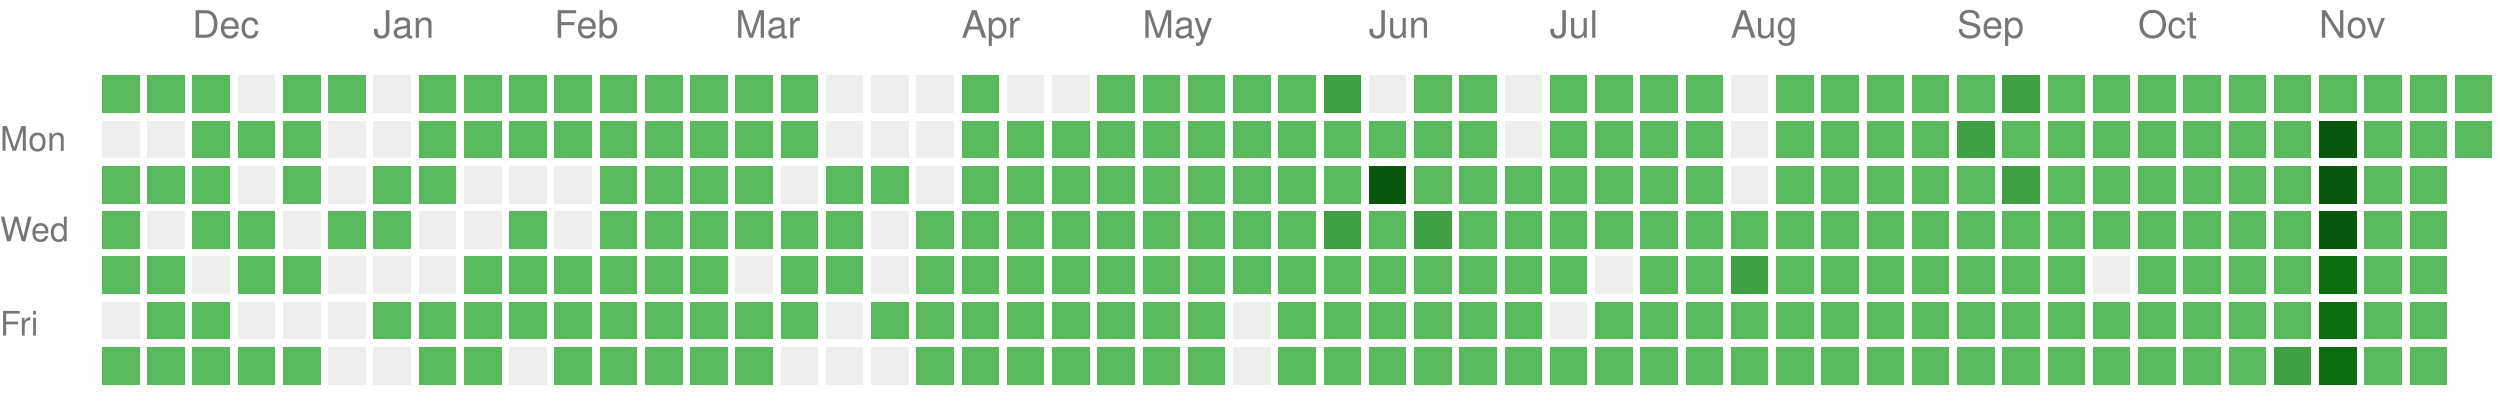
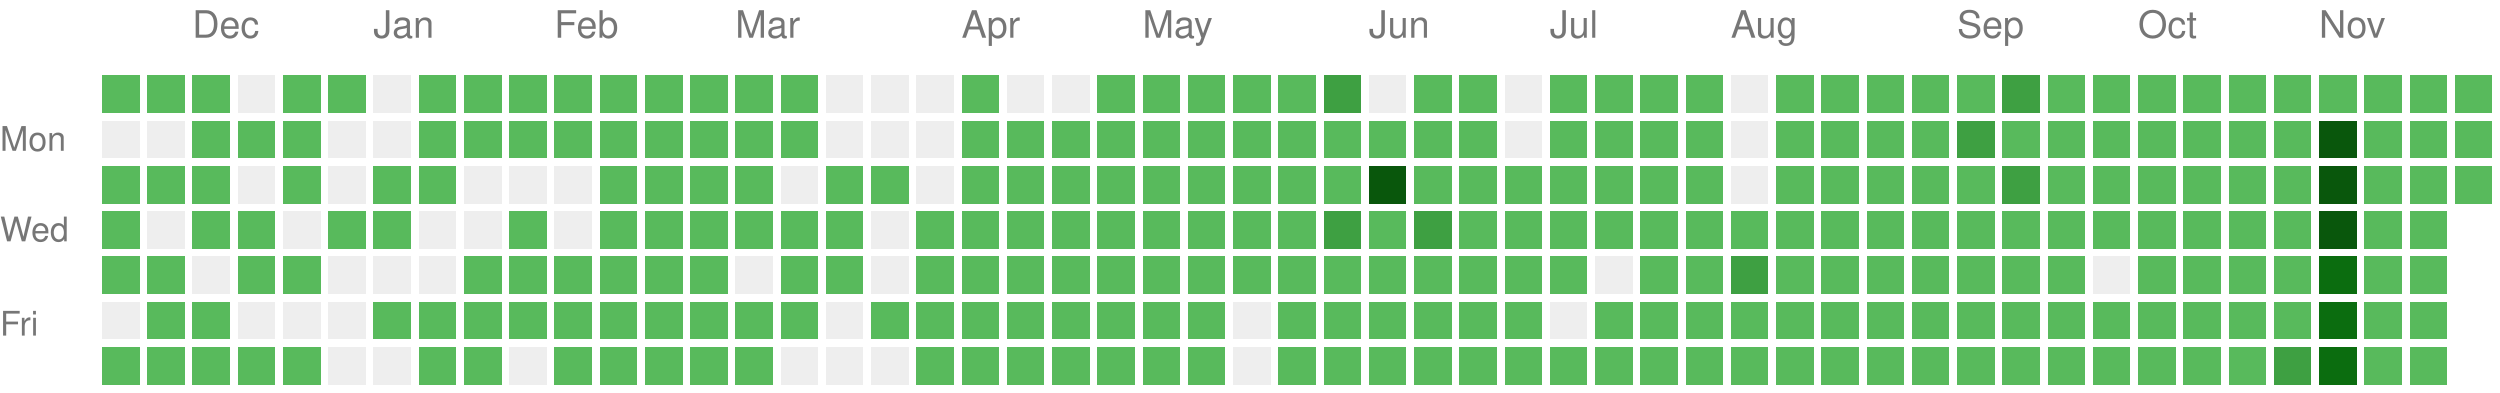
<svg xmlns="http://www.w3.org/2000/svg" version="1.1" width="663" height="104">
  <rect style="fill:#58ba5c;shape-rendering:crispedges;" data-score="1" data-date="2025-11-23" x="27" y="20" width="10" height="10" />
  <rect style="fill:#58ba5c;shape-rendering:crispedges;" data-score="1" data-date="2025-11-30" x="39" y="20" width="10" height="10" />
  <rect style="fill:#58ba5c;shape-rendering:crispedges;" data-score="1" data-date="2025-12-07" x="51" y="20" width="10" height="10" />
  <rect style="fill:#EEEEEE;shape-rendering:crispedges;" data-score="0" data-date="2025-12-14" x="63" y="20" width="10" height="10" />
  <rect style="fill:#58ba5c;shape-rendering:crispedges;" data-score="1" data-date="2025-12-21" x="75" y="20" width="10" height="10" />
  <rect style="fill:#58ba5c;shape-rendering:crispedges;" data-score="1" data-date="2025-12-28" x="87" y="20" width="10" height="10" />
  <rect style="fill:#EEEEEE;shape-rendering:crispedges;" data-score="0" data-date="2026-01-04" x="99" y="20" width="10" height="10" />
  <rect style="fill:#58ba5c;shape-rendering:crispedges;" data-score="1" data-date="2026-01-11" x="111" y="20" width="10" height="10" />
  <rect style="fill:#58ba5c;shape-rendering:crispedges;" data-score="1" data-date="2026-01-18" x="123" y="20" width="10" height="10" />
  <rect style="fill:#58ba5c;shape-rendering:crispedges;" data-score="1" data-date="2026-01-25" x="135" y="20" width="10" height="10" />
  <rect style="fill:#58ba5c;shape-rendering:crispedges;" data-score="1" data-date="2026-02-01" x="147" y="20" width="10" height="10" />
  <rect style="fill:#58ba5c;shape-rendering:crispedges;" data-score="1" data-date="2026-02-08" x="159" y="20" width="10" height="10" />
  <rect style="fill:#58ba5c;shape-rendering:crispedges;" data-score="1" data-date="2026-02-15" x="171" y="20" width="10" height="10" />
  <rect style="fill:#58ba5c;shape-rendering:crispedges;" data-score="1" data-date="2026-02-22" x="183" y="20" width="10" height="10" />
  <rect style="fill:#58ba5c;shape-rendering:crispedges;" data-score="1" data-date="2026-03-01" x="195" y="20" width="10" height="10" />
  <rect style="fill:#58ba5c;shape-rendering:crispedges;" data-score="1" data-date="2026-03-08" x="207" y="20" width="10" height="10" />
  <rect style="fill:#EEEEEE;shape-rendering:crispedges;" data-score="0" data-date="2026-03-15" x="219" y="20" width="10" height="10" />
  <rect style="fill:#EEEEEE;shape-rendering:crispedges;" data-score="0" data-date="2026-03-22" x="231" y="20" width="10" height="10" />
  <rect style="fill:#EEEEEE;shape-rendering:crispedges;" data-score="0" data-date="2026-03-29" x="243" y="20" width="10" height="10" />
  <rect style="fill:#58ba5c;shape-rendering:crispedges;" data-score="1" data-date="2026-04-05" x="255" y="20" width="10" height="10" />
  <rect style="fill:#EEEEEE;shape-rendering:crispedges;" data-score="0" data-date="2026-04-12" x="267" y="20" width="10" height="10" />
  <rect style="fill:#EEEEEE;shape-rendering:crispedges;" data-score="0" data-date="2026-04-19" x="279" y="20" width="10" height="10" />
  <rect style="fill:#58ba5c;shape-rendering:crispedges;" data-score="1" data-date="2026-04-26" x="291" y="20" width="10" height="10" />
  <rect style="fill:#58ba5c;shape-rendering:crispedges;" data-score="1" data-date="2026-05-03" x="303" y="20" width="10" height="10" />
  <rect style="fill:#58ba5c;shape-rendering:crispedges;" data-score="1" data-date="2026-05-10" x="315" y="20" width="10" height="10" />
  <rect style="fill:#58ba5c;shape-rendering:crispedges;" data-score="1" data-date="2026-05-17" x="327" y="20" width="10" height="10" />
  <rect style="fill:#58ba5c;shape-rendering:crispedges;" data-score="1" data-date="2026-05-24" x="339" y="20" width="10" height="10" />
  <rect style="fill:#3ea042;shape-rendering:crispedges;" data-score="2" data-date="2026-05-31" x="351" y="20" width="10" height="10" />
  <rect style="fill:#EEEEEE;shape-rendering:crispedges;" data-score="0" data-date="2026-06-07" x="363" y="20" width="10" height="10" />
  <rect style="fill:#58ba5c;shape-rendering:crispedges;" data-score="1" data-date="2026-06-14" x="375" y="20" width="10" height="10" />
  <rect style="fill:#58ba5c;shape-rendering:crispedges;" data-score="1" data-date="2026-06-21" x="387" y="20" width="10" height="10" />
  <rect style="fill:#EEEEEE;shape-rendering:crispedges;" data-score="0" data-date="2026-06-28" x="399" y="20" width="10" height="10" />
  <rect style="fill:#58ba5c;shape-rendering:crispedges;" data-score="1" data-date="2026-07-05" x="411" y="20" width="10" height="10" />
  <rect style="fill:#58ba5c;shape-rendering:crispedges;" data-score="1" data-date="2026-07-12" x="423" y="20" width="10" height="10" />
  <rect style="fill:#58ba5c;shape-rendering:crispedges;" data-score="1" data-date="2026-07-19" x="435" y="20" width="10" height="10" />
  <rect style="fill:#58ba5c;shape-rendering:crispedges;" data-score="1" data-date="2026-07-26" x="447" y="20" width="10" height="10" />
  <rect style="fill:#EEEEEE;shape-rendering:crispedges;" data-score="0" data-date="2026-08-02" x="459" y="20" width="10" height="10" />
  <rect style="fill:#58ba5c;shape-rendering:crispedges;" data-score="1" data-date="2026-08-09" x="471" y="20" width="10" height="10" />
  <rect style="fill:#58ba5c;shape-rendering:crispedges;" data-score="1" data-date="2026-08-16" x="483" y="20" width="10" height="10" />
  <rect style="fill:#58ba5c;shape-rendering:crispedges;" data-score="1" data-date="2026-08-23" x="495" y="20" width="10" height="10" />
  <rect style="fill:#58ba5c;shape-rendering:crispedges;" data-score="1" data-date="2026-08-30" x="507" y="20" width="10" height="10" />
  <rect style="fill:#58ba5c;shape-rendering:crispedges;" data-score="1" data-date="2026-09-06" x="519" y="20" width="10" height="10" />
  <rect style="fill:#3ea042;shape-rendering:crispedges;" data-score="2" data-date="2026-09-13" x="531" y="20" width="10" height="10" />
  <rect style="fill:#58ba5c;shape-rendering:crispedges;" data-score="1" data-date="2026-09-20" x="543" y="20" width="10" height="10" />
  <rect style="fill:#58ba5c;shape-rendering:crispedges;" data-score="1" data-date="2026-09-27" x="555" y="20" width="10" height="10" />
  <rect style="fill:#58ba5c;shape-rendering:crispedges;" data-score="1" data-date="2026-10-04" x="567" y="20" width="10" height="10" />
  <rect style="fill:#58ba5c;shape-rendering:crispedges;" data-score="1" data-date="2026-10-11" x="579" y="20" width="10" height="10" />
  <rect style="fill:#58ba5c;shape-rendering:crispedges;" data-score="1" data-date="2026-10-18" x="591" y="20" width="10" height="10" />
  <rect style="fill:#58ba5c;shape-rendering:crispedges;" data-score="1" data-date="2026-10-25" x="603" y="20" width="10" height="10" />
  <rect style="fill:#58ba5c;shape-rendering:crispedges;" data-score="1" data-date="2026-11-01" x="615" y="20" width="10" height="10" />
  <rect style="fill:#58ba5c;shape-rendering:crispedges;" data-score="1" data-date="2026-11-08" x="627" y="20" width="10" height="10" />
  <rect style="fill:#58ba5c;shape-rendering:crispedges;" data-score="1" data-date="2026-11-15" x="639" y="20" width="10" height="10" />
  <rect style="fill:#58ba5c;shape-rendering:crispedges;" data-score="1" data-date="2026-11-22" x="651" y="20" width="10" height="10" />
  <rect style="fill:#EEEEEE;shape-rendering:crispedges;" data-score="0" data-date="2025-11-24" x="27" y="32" width="10" height="10" />
  <rect style="fill:#EEEEEE;shape-rendering:crispedges;" data-score="0" data-date="2025-12-01" x="39" y="32" width="10" height="10" />
  <rect style="fill:#58ba5c;shape-rendering:crispedges;" data-score="1" data-date="2025-12-08" x="51" y="32" width="10" height="10" />
  <rect style="fill:#58ba5c;shape-rendering:crispedges;" data-score="1" data-date="2025-12-15" x="63" y="32" width="10" height="10" />
  <rect style="fill:#58ba5c;shape-rendering:crispedges;" data-score="1" data-date="2025-12-22" x="75" y="32" width="10" height="10" />
  <rect style="fill:#EEEEEE;shape-rendering:crispedges;" data-score="0" data-date="2025-12-29" x="87" y="32" width="10" height="10" />
  <rect style="fill:#EEEEEE;shape-rendering:crispedges;" data-score="0" data-date="2026-01-05" x="99" y="32" width="10" height="10" />
  <rect style="fill:#58ba5c;shape-rendering:crispedges;" data-score="1" data-date="2026-01-12" x="111" y="32" width="10" height="10" />
  <rect style="fill:#58ba5c;shape-rendering:crispedges;" data-score="1" data-date="2026-01-19" x="123" y="32" width="10" height="10" />
  <rect style="fill:#58ba5c;shape-rendering:crispedges;" data-score="1" data-date="2026-01-26" x="135" y="32" width="10" height="10" />
  <rect style="fill:#58ba5c;shape-rendering:crispedges;" data-score="1" data-date="2026-02-02" x="147" y="32" width="10" height="10" />
  <rect style="fill:#58ba5c;shape-rendering:crispedges;" data-score="1" data-date="2026-02-09" x="159" y="32" width="10" height="10" />
  <rect style="fill:#58ba5c;shape-rendering:crispedges;" data-score="1" data-date="2026-02-16" x="171" y="32" width="10" height="10" />
  <rect style="fill:#58ba5c;shape-rendering:crispedges;" data-score="1" data-date="2026-02-23" x="183" y="32" width="10" height="10" />
  <rect style="fill:#58ba5c;shape-rendering:crispedges;" data-score="1" data-date="2026-03-02" x="195" y="32" width="10" height="10" />
  <rect style="fill:#58ba5c;shape-rendering:crispedges;" data-score="1" data-date="2026-03-09" x="207" y="32" width="10" height="10" />
  <rect style="fill:#EEEEEE;shape-rendering:crispedges;" data-score="0" data-date="2026-03-16" x="219" y="32" width="10" height="10" />
  <rect style="fill:#EEEEEE;shape-rendering:crispedges;" data-score="0" data-date="2026-03-23" x="231" y="32" width="10" height="10" />
  <rect style="fill:#EEEEEE;shape-rendering:crispedges;" data-score="0" data-date="2026-03-30" x="243" y="32" width="10" height="10" />
  <rect style="fill:#58ba5c;shape-rendering:crispedges;" data-score="1" data-date="2026-04-06" x="255" y="32" width="10" height="10" />
  <rect style="fill:#58ba5c;shape-rendering:crispedges;" data-score="1" data-date="2026-04-13" x="267" y="32" width="10" height="10" />
  <rect style="fill:#58ba5c;shape-rendering:crispedges;" data-score="1" data-date="2026-04-20" x="279" y="32" width="10" height="10" />
  <rect style="fill:#58ba5c;shape-rendering:crispedges;" data-score="1" data-date="2026-04-27" x="291" y="32" width="10" height="10" />
  <rect style="fill:#58ba5c;shape-rendering:crispedges;" data-score="1" data-date="2026-05-04" x="303" y="32" width="10" height="10" />
  <rect style="fill:#58ba5c;shape-rendering:crispedges;" data-score="1" data-date="2026-05-11" x="315" y="32" width="10" height="10" />
  <rect style="fill:#58ba5c;shape-rendering:crispedges;" data-score="1" data-date="2026-05-18" x="327" y="32" width="10" height="10" />
  <rect style="fill:#58ba5c;shape-rendering:crispedges;" data-score="1" data-date="2026-05-25" x="339" y="32" width="10" height="10" />
  <rect style="fill:#58ba5c;shape-rendering:crispedges;" data-score="1" data-date="2026-06-01" x="351" y="32" width="10" height="10" />
  <rect style="fill:#58ba5c;shape-rendering:crispedges;" data-score="1" data-date="2026-06-08" x="363" y="32" width="10" height="10" />
  <rect style="fill:#58ba5c;shape-rendering:crispedges;" data-score="1" data-date="2026-06-15" x="375" y="32" width="10" height="10" />
  <rect style="fill:#58ba5c;shape-rendering:crispedges;" data-score="1" data-date="2026-06-22" x="387" y="32" width="10" height="10" />
  <rect style="fill:#EEEEEE;shape-rendering:crispedges;" data-score="0" data-date="2026-06-29" x="399" y="32" width="10" height="10" />
  <rect style="fill:#58ba5c;shape-rendering:crispedges;" data-score="1" data-date="2026-07-06" x="411" y="32" width="10" height="10" />
  <rect style="fill:#58ba5c;shape-rendering:crispedges;" data-score="1" data-date="2026-07-13" x="423" y="32" width="10" height="10" />
  <rect style="fill:#58ba5c;shape-rendering:crispedges;" data-score="1" data-date="2026-07-20" x="435" y="32" width="10" height="10" />
  <rect style="fill:#58ba5c;shape-rendering:crispedges;" data-score="1" data-date="2026-07-27" x="447" y="32" width="10" height="10" />
  <rect style="fill:#EEEEEE;shape-rendering:crispedges;" data-score="0" data-date="2026-08-03" x="459" y="32" width="10" height="10" />
  <rect style="fill:#58ba5c;shape-rendering:crispedges;" data-score="1" data-date="2026-08-10" x="471" y="32" width="10" height="10" />
  <rect style="fill:#58ba5c;shape-rendering:crispedges;" data-score="1" data-date="2026-08-17" x="483" y="32" width="10" height="10" />
  <rect style="fill:#58ba5c;shape-rendering:crispedges;" data-score="1" data-date="2026-08-24" x="495" y="32" width="10" height="10" />
  <rect style="fill:#58ba5c;shape-rendering:crispedges;" data-score="1" data-date="2026-08-31" x="507" y="32" width="10" height="10" />
  <rect style="fill:#3ea042;shape-rendering:crispedges;" data-score="2" data-date="2026-09-07" x="519" y="32" width="10" height="10" />
  <rect style="fill:#58ba5c;shape-rendering:crispedges;" data-score="1" data-date="2026-09-14" x="531" y="32" width="10" height="10" />
  <rect style="fill:#58ba5c;shape-rendering:crispedges;" data-score="1" data-date="2026-09-21" x="543" y="32" width="10" height="10" />
  <rect style="fill:#58ba5c;shape-rendering:crispedges;" data-score="1" data-date="2026-09-28" x="555" y="32" width="10" height="10" />
  <rect style="fill:#58ba5c;shape-rendering:crispedges;" data-score="1" data-date="2026-10-05" x="567" y="32" width="10" height="10" />
  <rect style="fill:#58ba5c;shape-rendering:crispedges;" data-score="1" data-date="2026-10-12" x="579" y="32" width="10" height="10" />
  <rect style="fill:#58ba5c;shape-rendering:crispedges;" data-score="1" data-date="2026-10-19" x="591" y="32" width="10" height="10" />
  <rect style="fill:#58ba5c;shape-rendering:crispedges;" data-score="1" data-date="2026-10-26" x="603" y="32" width="10" height="10" />
  <rect style="fill:#09570c;shape-rendering:crispedges;" data-score="4" data-date="2026-11-02" x="615" y="32" width="10" height="10" />
  <rect style="fill:#58ba5c;shape-rendering:crispedges;" data-score="1" data-date="2026-11-09" x="627" y="32" width="10" height="10" />
  <rect style="fill:#58ba5c;shape-rendering:crispedges;" data-score="1" data-date="2026-11-16" x="639" y="32" width="10" height="10" />
  <rect style="fill:#58ba5c;shape-rendering:crispedges;" data-score="1" data-date="2026-11-23" x="651" y="32" width="10" height="10" />
  <rect style="fill:#58ba5c;shape-rendering:crispedges;" data-score="1" data-date="2025-11-25" x="27" y="44" width="10" height="10" />
  <rect style="fill:#58ba5c;shape-rendering:crispedges;" data-score="1" data-date="2025-12-02" x="39" y="44" width="10" height="10" />
  <rect style="fill:#58ba5c;shape-rendering:crispedges;" data-score="1" data-date="2025-12-09" x="51" y="44" width="10" height="10" />
  <rect style="fill:#EEEEEE;shape-rendering:crispedges;" data-score="0" data-date="2025-12-16" x="63" y="44" width="10" height="10" />
  <rect style="fill:#58ba5c;shape-rendering:crispedges;" data-score="1" data-date="2025-12-23" x="75" y="44" width="10" height="10" />
  <rect style="fill:#EEEEEE;shape-rendering:crispedges;" data-score="0" data-date="2025-12-30" x="87" y="44" width="10" height="10" />
  <rect style="fill:#58ba5c;shape-rendering:crispedges;" data-score="1" data-date="2026-01-06" x="99" y="44" width="10" height="10" />
  <rect style="fill:#58ba5c;shape-rendering:crispedges;" data-score="1" data-date="2026-01-13" x="111" y="44" width="10" height="10" />
  <rect style="fill:#EEEEEE;shape-rendering:crispedges;" data-score="0" data-date="2026-01-20" x="123" y="44" width="10" height="10" />
  <rect style="fill:#EEEEEE;shape-rendering:crispedges;" data-score="0" data-date="2026-01-27" x="135" y="44" width="10" height="10" />
  <rect style="fill:#EEEEEE;shape-rendering:crispedges;" data-score="0" data-date="2026-02-03" x="147" y="44" width="10" height="10" />
  <rect style="fill:#58ba5c;shape-rendering:crispedges;" data-score="1" data-date="2026-02-10" x="159" y="44" width="10" height="10" />
  <rect style="fill:#58ba5c;shape-rendering:crispedges;" data-score="1" data-date="2026-02-17" x="171" y="44" width="10" height="10" />
  <rect style="fill:#58ba5c;shape-rendering:crispedges;" data-score="1" data-date="2026-02-24" x="183" y="44" width="10" height="10" />
  <rect style="fill:#58ba5c;shape-rendering:crispedges;" data-score="1" data-date="2026-03-03" x="195" y="44" width="10" height="10" />
  <rect style="fill:#EEEEEE;shape-rendering:crispedges;" data-score="0" data-date="2026-03-10" x="207" y="44" width="10" height="10" />
  <rect style="fill:#58ba5c;shape-rendering:crispedges;" data-score="1" data-date="2026-03-17" x="219" y="44" width="10" height="10" />
  <rect style="fill:#58ba5c;shape-rendering:crispedges;" data-score="1" data-date="2026-03-24" x="231" y="44" width="10" height="10" />
  <rect style="fill:#EEEEEE;shape-rendering:crispedges;" data-score="0" data-date="2026-03-31" x="243" y="44" width="10" height="10" />
  <rect style="fill:#58ba5c;shape-rendering:crispedges;" data-score="1" data-date="2026-04-07" x="255" y="44" width="10" height="10" />
  <rect style="fill:#58ba5c;shape-rendering:crispedges;" data-score="1" data-date="2026-04-14" x="267" y="44" width="10" height="10" />
  <rect style="fill:#58ba5c;shape-rendering:crispedges;" data-score="1" data-date="2026-04-21" x="279" y="44" width="10" height="10" />
  <rect style="fill:#58ba5c;shape-rendering:crispedges;" data-score="1" data-date="2026-04-28" x="291" y="44" width="10" height="10" />
  <rect style="fill:#58ba5c;shape-rendering:crispedges;" data-score="1" data-date="2026-05-05" x="303" y="44" width="10" height="10" />
  <rect style="fill:#58ba5c;shape-rendering:crispedges;" data-score="1" data-date="2026-05-12" x="315" y="44" width="10" height="10" />
  <rect style="fill:#58ba5c;shape-rendering:crispedges;" data-score="1" data-date="2026-05-19" x="327" y="44" width="10" height="10" />
  <rect style="fill:#58ba5c;shape-rendering:crispedges;" data-score="1" data-date="2026-05-26" x="339" y="44" width="10" height="10" />
  <rect style="fill:#58ba5c;shape-rendering:crispedges;" data-score="1" data-date="2026-06-02" x="351" y="44" width="10" height="10" />
  <rect style="fill:#09570c;shape-rendering:crispedges;" data-score="4" data-date="2026-06-09" x="363" y="44" width="10" height="10" />
  <rect style="fill:#58ba5c;shape-rendering:crispedges;" data-score="1" data-date="2026-06-16" x="375" y="44" width="10" height="10" />
  <rect style="fill:#58ba5c;shape-rendering:crispedges;" data-score="1" data-date="2026-06-23" x="387" y="44" width="10" height="10" />
  <rect style="fill:#58ba5c;shape-rendering:crispedges;" data-score="1" data-date="2026-06-30" x="399" y="44" width="10" height="10" />
  <rect style="fill:#58ba5c;shape-rendering:crispedges;" data-score="1" data-date="2026-07-07" x="411" y="44" width="10" height="10" />
  <rect style="fill:#58ba5c;shape-rendering:crispedges;" data-score="1" data-date="2026-07-14" x="423" y="44" width="10" height="10" />
  <rect style="fill:#58ba5c;shape-rendering:crispedges;" data-score="1" data-date="2026-07-21" x="435" y="44" width="10" height="10" />
  <rect style="fill:#58ba5c;shape-rendering:crispedges;" data-score="1" data-date="2026-07-28" x="447" y="44" width="10" height="10" />
  <rect style="fill:#EEEEEE;shape-rendering:crispedges;" data-score="0" data-date="2026-08-04" x="459" y="44" width="10" height="10" />
  <rect style="fill:#58ba5c;shape-rendering:crispedges;" data-score="1" data-date="2026-08-11" x="471" y="44" width="10" height="10" />
  <rect style="fill:#58ba5c;shape-rendering:crispedges;" data-score="1" data-date="2026-08-18" x="483" y="44" width="10" height="10" />
  <rect style="fill:#58ba5c;shape-rendering:crispedges;" data-score="1" data-date="2026-08-25" x="495" y="44" width="10" height="10" />
  <rect style="fill:#58ba5c;shape-rendering:crispedges;" data-score="1" data-date="2026-09-01" x="507" y="44" width="10" height="10" />
  <rect style="fill:#58ba5c;shape-rendering:crispedges;" data-score="1" data-date="2026-09-08" x="519" y="44" width="10" height="10" />
  <rect style="fill:#3ea042;shape-rendering:crispedges;" data-score="2" data-date="2026-09-15" x="531" y="44" width="10" height="10" />
  <rect style="fill:#58ba5c;shape-rendering:crispedges;" data-score="1" data-date="2026-09-22" x="543" y="44" width="10" height="10" />
  <rect style="fill:#58ba5c;shape-rendering:crispedges;" data-score="1" data-date="2026-09-29" x="555" y="44" width="10" height="10" />
  <rect style="fill:#58ba5c;shape-rendering:crispedges;" data-score="1" data-date="2026-10-06" x="567" y="44" width="10" height="10" />
  <rect style="fill:#58ba5c;shape-rendering:crispedges;" data-score="1" data-date="2026-10-13" x="579" y="44" width="10" height="10" />
  <rect style="fill:#58ba5c;shape-rendering:crispedges;" data-score="1" data-date="2026-10-20" x="591" y="44" width="10" height="10" />
  <rect style="fill:#58ba5c;shape-rendering:crispedges;" data-score="1" data-date="2026-10-27" x="603" y="44" width="10" height="10" />
  <rect style="fill:#09570c;shape-rendering:crispedges;" data-score="4" data-date="2026-11-03" x="615" y="44" width="10" height="10" />
  <rect style="fill:#58ba5c;shape-rendering:crispedges;" data-score="1" data-date="2026-11-10" x="627" y="44" width="10" height="10" />
  <rect style="fill:#58ba5c;shape-rendering:crispedges;" data-score="1" data-date="2026-11-17" x="639" y="44" width="10" height="10" />
+   <rect style="fill:#58ba5c;shape-rendering:crispedges;" data-score="1" data-date="2026-11-24" x="651" y="44" width="10" height="10" />
  <rect style="fill:#58ba5c;shape-rendering:crispedges;" data-score="1" data-date="2025-11-26" x="27" y="56" width="10" height="10" />
  <rect style="fill:#EEEEEE;shape-rendering:crispedges;" data-score="0" data-date="2025-12-03" x="39" y="56" width="10" height="10" />
  <rect style="fill:#58ba5c;shape-rendering:crispedges;" data-score="1" data-date="2025-12-10" x="51" y="56" width="10" height="10" />
  <rect style="fill:#58ba5c;shape-rendering:crispedges;" data-score="1" data-date="2025-12-17" x="63" y="56" width="10" height="10" />
  <rect style="fill:#EEEEEE;shape-rendering:crispedges;" data-score="0" data-date="2025-12-24" x="75" y="56" width="10" height="10" />
  <rect style="fill:#58ba5c;shape-rendering:crispedges;" data-score="1" data-date="2025-12-31" x="87" y="56" width="10" height="10" />
  <rect style="fill:#58ba5c;shape-rendering:crispedges;" data-score="1" data-date="2026-01-07" x="99" y="56" width="10" height="10" />
  <rect style="fill:#EEEEEE;shape-rendering:crispedges;" data-score="0" data-date="2026-01-14" x="111" y="56" width="10" height="10" />
  <rect style="fill:#EEEEEE;shape-rendering:crispedges;" data-score="0" data-date="2026-01-21" x="123" y="56" width="10" height="10" />
  <rect style="fill:#58ba5c;shape-rendering:crispedges;" data-score="1" data-date="2026-01-28" x="135" y="56" width="10" height="10" />
  <rect style="fill:#EEEEEE;shape-rendering:crispedges;" data-score="0" data-date="2026-02-04" x="147" y="56" width="10" height="10" />
  <rect style="fill:#58ba5c;shape-rendering:crispedges;" data-score="1" data-date="2026-02-11" x="159" y="56" width="10" height="10" />
  <rect style="fill:#58ba5c;shape-rendering:crispedges;" data-score="1" data-date="2026-02-18" x="171" y="56" width="10" height="10" />
  <rect style="fill:#58ba5c;shape-rendering:crispedges;" data-score="1" data-date="2026-02-25" x="183" y="56" width="10" height="10" />
  <rect style="fill:#58ba5c;shape-rendering:crispedges;" data-score="1" data-date="2026-03-04" x="195" y="56" width="10" height="10" />
  <rect style="fill:#58ba5c;shape-rendering:crispedges;" data-score="1" data-date="2026-03-11" x="207" y="56" width="10" height="10" />
  <rect style="fill:#58ba5c;shape-rendering:crispedges;" data-score="1" data-date="2026-03-18" x="219" y="56" width="10" height="10" />
  <rect style="fill:#EEEEEE;shape-rendering:crispedges;" data-score="0" data-date="2026-03-25" x="231" y="56" width="10" height="10" />
  <rect style="fill:#58ba5c;shape-rendering:crispedges;" data-score="1" data-date="2026-04-01" x="243" y="56" width="10" height="10" />
  <rect style="fill:#58ba5c;shape-rendering:crispedges;" data-score="1" data-date="2026-04-08" x="255" y="56" width="10" height="10" />
  <rect style="fill:#58ba5c;shape-rendering:crispedges;" data-score="1" data-date="2026-04-15" x="267" y="56" width="10" height="10" />
  <rect style="fill:#58ba5c;shape-rendering:crispedges;" data-score="1" data-date="2026-04-22" x="279" y="56" width="10" height="10" />
  <rect style="fill:#58ba5c;shape-rendering:crispedges;" data-score="1" data-date="2026-04-29" x="291" y="56" width="10" height="10" />
  <rect style="fill:#58ba5c;shape-rendering:crispedges;" data-score="1" data-date="2026-05-06" x="303" y="56" width="10" height="10" />
  <rect style="fill:#58ba5c;shape-rendering:crispedges;" data-score="1" data-date="2026-05-13" x="315" y="56" width="10" height="10" />
  <rect style="fill:#58ba5c;shape-rendering:crispedges;" data-score="1" data-date="2026-05-20" x="327" y="56" width="10" height="10" />
  <rect style="fill:#58ba5c;shape-rendering:crispedges;" data-score="1" data-date="2026-05-27" x="339" y="56" width="10" height="10" />
  <rect style="fill:#3ea042;shape-rendering:crispedges;" data-score="2" data-date="2026-06-03" x="351" y="56" width="10" height="10" />
  <rect style="fill:#58ba5c;shape-rendering:crispedges;" data-score="1" data-date="2026-06-10" x="363" y="56" width="10" height="10" />
  <rect style="fill:#3ea042;shape-rendering:crispedges;" data-score="2" data-date="2026-06-17" x="375" y="56" width="10" height="10" />
  <rect style="fill:#58ba5c;shape-rendering:crispedges;" data-score="1" data-date="2026-06-24" x="387" y="56" width="10" height="10" />
  <rect style="fill:#58ba5c;shape-rendering:crispedges;" data-score="1" data-date="2026-07-01" x="399" y="56" width="10" height="10" />
  <rect style="fill:#58ba5c;shape-rendering:crispedges;" data-score="1" data-date="2026-07-08" x="411" y="56" width="10" height="10" />
  <rect style="fill:#58ba5c;shape-rendering:crispedges;" data-score="1" data-date="2026-07-15" x="423" y="56" width="10" height="10" />
  <rect style="fill:#58ba5c;shape-rendering:crispedges;" data-score="1" data-date="2026-07-22" x="435" y="56" width="10" height="10" />
  <rect style="fill:#58ba5c;shape-rendering:crispedges;" data-score="1" data-date="2026-07-29" x="447" y="56" width="10" height="10" />
  <rect style="fill:#58ba5c;shape-rendering:crispedges;" data-score="1" data-date="2026-08-05" x="459" y="56" width="10" height="10" />
  <rect style="fill:#58ba5c;shape-rendering:crispedges;" data-score="1" data-date="2026-08-12" x="471" y="56" width="10" height="10" />
  <rect style="fill:#58ba5c;shape-rendering:crispedges;" data-score="1" data-date="2026-08-19" x="483" y="56" width="10" height="10" />
  <rect style="fill:#58ba5c;shape-rendering:crispedges;" data-score="1" data-date="2026-08-26" x="495" y="56" width="10" height="10" />
  <rect style="fill:#58ba5c;shape-rendering:crispedges;" data-score="1" data-date="2026-09-02" x="507" y="56" width="10" height="10" />
  <rect style="fill:#58ba5c;shape-rendering:crispedges;" data-score="1" data-date="2026-09-09" x="519" y="56" width="10" height="10" />
  <rect style="fill:#58ba5c;shape-rendering:crispedges;" data-score="1" data-date="2026-09-16" x="531" y="56" width="10" height="10" />
  <rect style="fill:#58ba5c;shape-rendering:crispedges;" data-score="1" data-date="2026-09-23" x="543" y="56" width="10" height="10" />
  <rect style="fill:#58ba5c;shape-rendering:crispedges;" data-score="1" data-date="2026-09-30" x="555" y="56" width="10" height="10" />
  <rect style="fill:#58ba5c;shape-rendering:crispedges;" data-score="1" data-date="2026-10-07" x="567" y="56" width="10" height="10" />
  <rect style="fill:#58ba5c;shape-rendering:crispedges;" data-score="1" data-date="2026-10-14" x="579" y="56" width="10" height="10" />
  <rect style="fill:#58ba5c;shape-rendering:crispedges;" data-score="1" data-date="2026-10-21" x="591" y="56" width="10" height="10" />
  <rect style="fill:#58ba5c;shape-rendering:crispedges;" data-score="1" data-date="2026-10-28" x="603" y="56" width="10" height="10" />
  <rect style="fill:#09570c;shape-rendering:crispedges;" data-score="4" data-date="2026-11-04" x="615" y="56" width="10" height="10" />
  <rect style="fill:#58ba5c;shape-rendering:crispedges;" data-score="1" data-date="2026-11-11" x="627" y="56" width="10" height="10" />
  <rect style="fill:#58ba5c;shape-rendering:crispedges;" data-score="1" data-date="2026-11-18" x="639" y="56" width="10" height="10" />
  <rect style="fill:#58ba5c;shape-rendering:crispedges;" data-score="1" data-date="2025-11-27" x="27" y="68" width="10" height="10" />
  <rect style="fill:#58ba5c;shape-rendering:crispedges;" data-score="1" data-date="2025-12-04" x="39" y="68" width="10" height="10" />
  <rect style="fill:#EEEEEE;shape-rendering:crispedges;" data-score="0" data-date="2025-12-11" x="51" y="68" width="10" height="10" />
  <rect style="fill:#58ba5c;shape-rendering:crispedges;" data-score="1" data-date="2025-12-18" x="63" y="68" width="10" height="10" />
  <rect style="fill:#58ba5c;shape-rendering:crispedges;" data-score="1" data-date="2025-12-25" x="75" y="68" width="10" height="10" />
  <rect style="fill:#EEEEEE;shape-rendering:crispedges;" data-score="0" data-date="2026-01-01" x="87" y="68" width="10" height="10" />
  <rect style="fill:#EEEEEE;shape-rendering:crispedges;" data-score="0" data-date="2026-01-08" x="99" y="68" width="10" height="10" />
  <rect style="fill:#EEEEEE;shape-rendering:crispedges;" data-score="0" data-date="2026-01-15" x="111" y="68" width="10" height="10" />
  <rect style="fill:#58ba5c;shape-rendering:crispedges;" data-score="1" data-date="2026-01-22" x="123" y="68" width="10" height="10" />
  <rect style="fill:#58ba5c;shape-rendering:crispedges;" data-score="1" data-date="2026-01-29" x="135" y="68" width="10" height="10" />
  <rect style="fill:#58ba5c;shape-rendering:crispedges;" data-score="1" data-date="2026-02-05" x="147" y="68" width="10" height="10" />
  <rect style="fill:#58ba5c;shape-rendering:crispedges;" data-score="1" data-date="2026-02-12" x="159" y="68" width="10" height="10" />
  <rect style="fill:#58ba5c;shape-rendering:crispedges;" data-score="1" data-date="2026-02-19" x="171" y="68" width="10" height="10" />
  <rect style="fill:#58ba5c;shape-rendering:crispedges;" data-score="1" data-date="2026-02-26" x="183" y="68" width="10" height="10" />
  <rect style="fill:#EEEEEE;shape-rendering:crispedges;" data-score="0" data-date="2026-03-05" x="195" y="68" width="10" height="10" />
  <rect style="fill:#58ba5c;shape-rendering:crispedges;" data-score="1" data-date="2026-03-12" x="207" y="68" width="10" height="10" />
  <rect style="fill:#58ba5c;shape-rendering:crispedges;" data-score="1" data-date="2026-03-19" x="219" y="68" width="10" height="10" />
  <rect style="fill:#EEEEEE;shape-rendering:crispedges;" data-score="0" data-date="2026-03-26" x="231" y="68" width="10" height="10" />
  <rect style="fill:#58ba5c;shape-rendering:crispedges;" data-score="1" data-date="2026-04-02" x="243" y="68" width="10" height="10" />
  <rect style="fill:#58ba5c;shape-rendering:crispedges;" data-score="1" data-date="2026-04-09" x="255" y="68" width="10" height="10" />
  <rect style="fill:#58ba5c;shape-rendering:crispedges;" data-score="1" data-date="2026-04-16" x="267" y="68" width="10" height="10" />
  <rect style="fill:#58ba5c;shape-rendering:crispedges;" data-score="1" data-date="2026-04-23" x="279" y="68" width="10" height="10" />
  <rect style="fill:#58ba5c;shape-rendering:crispedges;" data-score="1" data-date="2026-04-30" x="291" y="68" width="10" height="10" />
  <rect style="fill:#58ba5c;shape-rendering:crispedges;" data-score="1" data-date="2026-05-07" x="303" y="68" width="10" height="10" />
  <rect style="fill:#58ba5c;shape-rendering:crispedges;" data-score="1" data-date="2026-05-14" x="315" y="68" width="10" height="10" />
  <rect style="fill:#58ba5c;shape-rendering:crispedges;" data-score="1" data-date="2026-05-21" x="327" y="68" width="10" height="10" />
  <rect style="fill:#58ba5c;shape-rendering:crispedges;" data-score="1" data-date="2026-05-28" x="339" y="68" width="10" height="10" />
  <rect style="fill:#58ba5c;shape-rendering:crispedges;" data-score="1" data-date="2026-06-04" x="351" y="68" width="10" height="10" />
  <rect style="fill:#58ba5c;shape-rendering:crispedges;" data-score="1" data-date="2026-06-11" x="363" y="68" width="10" height="10" />
  <rect style="fill:#58ba5c;shape-rendering:crispedges;" data-score="1" data-date="2026-06-18" x="375" y="68" width="10" height="10" />
  <rect style="fill:#58ba5c;shape-rendering:crispedges;" data-score="1" data-date="2026-06-25" x="387" y="68" width="10" height="10" />
  <rect style="fill:#58ba5c;shape-rendering:crispedges;" data-score="1" data-date="2026-07-02" x="399" y="68" width="10" height="10" />
  <rect style="fill:#58ba5c;shape-rendering:crispedges;" data-score="1" data-date="2026-07-09" x="411" y="68" width="10" height="10" />
  <rect style="fill:#EEEEEE;shape-rendering:crispedges;" data-score="0" data-date="2026-07-16" x="423" y="68" width="10" height="10" />
  <rect style="fill:#58ba5c;shape-rendering:crispedges;" data-score="1" data-date="2026-07-23" x="435" y="68" width="10" height="10" />
  <rect style="fill:#58ba5c;shape-rendering:crispedges;" data-score="1" data-date="2026-07-30" x="447" y="68" width="10" height="10" />
  <rect style="fill:#3ea042;shape-rendering:crispedges;" data-score="2" data-date="2026-08-06" x="459" y="68" width="10" height="10" />
  <rect style="fill:#58ba5c;shape-rendering:crispedges;" data-score="1" data-date="2026-08-13" x="471" y="68" width="10" height="10" />
  <rect style="fill:#58ba5c;shape-rendering:crispedges;" data-score="1" data-date="2026-08-20" x="483" y="68" width="10" height="10" />
  <rect style="fill:#58ba5c;shape-rendering:crispedges;" data-score="1" data-date="2026-08-27" x="495" y="68" width="10" height="10" />
  <rect style="fill:#58ba5c;shape-rendering:crispedges;" data-score="1" data-date="2026-09-03" x="507" y="68" width="10" height="10" />
  <rect style="fill:#58ba5c;shape-rendering:crispedges;" data-score="1" data-date="2026-09-10" x="519" y="68" width="10" height="10" />
  <rect style="fill:#58ba5c;shape-rendering:crispedges;" data-score="1" data-date="2026-09-17" x="531" y="68" width="10" height="10" />
  <rect style="fill:#58ba5c;shape-rendering:crispedges;" data-score="1" data-date="2026-09-24" x="543" y="68" width="10" height="10" />
  <rect style="fill:#EEEEEE;shape-rendering:crispedges;" data-score="0" data-date="2026-10-01" x="555" y="68" width="10" height="10" />
  <rect style="fill:#58ba5c;shape-rendering:crispedges;" data-score="1" data-date="2026-10-08" x="567" y="68" width="10" height="10" />
  <rect style="fill:#58ba5c;shape-rendering:crispedges;" data-score="1" data-date="2026-10-15" x="579" y="68" width="10" height="10" />
  <rect style="fill:#58ba5c;shape-rendering:crispedges;" data-score="1" data-date="2026-10-22" x="591" y="68" width="10" height="10" />
  <rect style="fill:#58ba5c;shape-rendering:crispedges;" data-score="1" data-date="2026-10-29" x="603" y="68" width="10" height="10" />
  <rect style="fill:#0b6d0f;shape-rendering:crispedges;" data-score="3" data-date="2026-11-05" x="615" y="68" width="10" height="10" />
  <rect style="fill:#58ba5c;shape-rendering:crispedges;" data-score="1" data-date="2026-11-12" x="627" y="68" width="10" height="10" />
  <rect style="fill:#58ba5c;shape-rendering:crispedges;" data-score="1" data-date="2026-11-19" x="639" y="68" width="10" height="10" />
  <rect style="fill:#EEEEEE;shape-rendering:crispedges;" data-score="0" data-date="2025-11-28" x="27" y="80" width="10" height="10" />
  <rect style="fill:#58ba5c;shape-rendering:crispedges;" data-score="1" data-date="2025-12-05" x="39" y="80" width="10" height="10" />
  <rect style="fill:#58ba5c;shape-rendering:crispedges;" data-score="1" data-date="2025-12-12" x="51" y="80" width="10" height="10" />
  <rect style="fill:#EEEEEE;shape-rendering:crispedges;" data-score="0" data-date="2025-12-19" x="63" y="80" width="10" height="10" />
  <rect style="fill:#EEEEEE;shape-rendering:crispedges;" data-score="0" data-date="2025-12-26" x="75" y="80" width="10" height="10" />
  <rect style="fill:#EEEEEE;shape-rendering:crispedges;" data-score="0" data-date="2026-01-02" x="87" y="80" width="10" height="10" />
  <rect style="fill:#58ba5c;shape-rendering:crispedges;" data-score="1" data-date="2026-01-09" x="99" y="80" width="10" height="10" />
  <rect style="fill:#58ba5c;shape-rendering:crispedges;" data-score="1" data-date="2026-01-16" x="111" y="80" width="10" height="10" />
  <rect style="fill:#58ba5c;shape-rendering:crispedges;" data-score="1" data-date="2026-01-23" x="123" y="80" width="10" height="10" />
  <rect style="fill:#58ba5c;shape-rendering:crispedges;" data-score="1" data-date="2026-01-30" x="135" y="80" width="10" height="10" />
  <rect style="fill:#58ba5c;shape-rendering:crispedges;" data-score="1" data-date="2026-02-06" x="147" y="80" width="10" height="10" />
  <rect style="fill:#58ba5c;shape-rendering:crispedges;" data-score="1" data-date="2026-02-13" x="159" y="80" width="10" height="10" />
  <rect style="fill:#58ba5c;shape-rendering:crispedges;" data-score="1" data-date="2026-02-20" x="171" y="80" width="10" height="10" />
  <rect style="fill:#58ba5c;shape-rendering:crispedges;" data-score="1" data-date="2026-02-27" x="183" y="80" width="10" height="10" />
  <rect style="fill:#58ba5c;shape-rendering:crispedges;" data-score="1" data-date="2026-03-06" x="195" y="80" width="10" height="10" />
  <rect style="fill:#58ba5c;shape-rendering:crispedges;" data-score="1" data-date="2026-03-13" x="207" y="80" width="10" height="10" />
  <rect style="fill:#EEEEEE;shape-rendering:crispedges;" data-score="0" data-date="2026-03-20" x="219" y="80" width="10" height="10" />
  <rect style="fill:#58ba5c;shape-rendering:crispedges;" data-score="1" data-date="2026-03-27" x="231" y="80" width="10" height="10" />
  <rect style="fill:#58ba5c;shape-rendering:crispedges;" data-score="1" data-date="2026-04-03" x="243" y="80" width="10" height="10" />
  <rect style="fill:#58ba5c;shape-rendering:crispedges;" data-score="1" data-date="2026-04-10" x="255" y="80" width="10" height="10" />
  <rect style="fill:#58ba5c;shape-rendering:crispedges;" data-score="1" data-date="2026-04-17" x="267" y="80" width="10" height="10" />
  <rect style="fill:#58ba5c;shape-rendering:crispedges;" data-score="1" data-date="2026-04-24" x="279" y="80" width="10" height="10" />
  <rect style="fill:#58ba5c;shape-rendering:crispedges;" data-score="1" data-date="2026-05-01" x="291" y="80" width="10" height="10" />
  <rect style="fill:#58ba5c;shape-rendering:crispedges;" data-score="1" data-date="2026-05-08" x="303" y="80" width="10" height="10" />
  <rect style="fill:#58ba5c;shape-rendering:crispedges;" data-score="1" data-date="2026-05-15" x="315" y="80" width="10" height="10" />
  <rect style="fill:#EEEEEE;shape-rendering:crispedges;" data-score="0" data-date="2026-05-22" x="327" y="80" width="10" height="10" />
  <rect style="fill:#58ba5c;shape-rendering:crispedges;" data-score="1" data-date="2026-05-29" x="339" y="80" width="10" height="10" />
  <rect style="fill:#58ba5c;shape-rendering:crispedges;" data-score="1" data-date="2026-06-05" x="351" y="80" width="10" height="10" />
  <rect style="fill:#58ba5c;shape-rendering:crispedges;" data-score="1" data-date="2026-06-12" x="363" y="80" width="10" height="10" />
  <rect style="fill:#58ba5c;shape-rendering:crispedges;" data-score="1" data-date="2026-06-19" x="375" y="80" width="10" height="10" />
  <rect style="fill:#58ba5c;shape-rendering:crispedges;" data-score="1" data-date="2026-06-26" x="387" y="80" width="10" height="10" />
  <rect style="fill:#58ba5c;shape-rendering:crispedges;" data-score="1" data-date="2026-07-03" x="399" y="80" width="10" height="10" />
  <rect style="fill:#EEEEEE;shape-rendering:crispedges;" data-score="0" data-date="2026-07-10" x="411" y="80" width="10" height="10" />
  <rect style="fill:#58ba5c;shape-rendering:crispedges;" data-score="1" data-date="2026-07-17" x="423" y="80" width="10" height="10" />
  <rect style="fill:#58ba5c;shape-rendering:crispedges;" data-score="1" data-date="2026-07-24" x="435" y="80" width="10" height="10" />
  <rect style="fill:#58ba5c;shape-rendering:crispedges;" data-score="1" data-date="2026-07-31" x="447" y="80" width="10" height="10" />
  <rect style="fill:#58ba5c;shape-rendering:crispedges;" data-score="1" data-date="2026-08-07" x="459" y="80" width="10" height="10" />
  <rect style="fill:#58ba5c;shape-rendering:crispedges;" data-score="1" data-date="2026-08-14" x="471" y="80" width="10" height="10" />
  <rect style="fill:#58ba5c;shape-rendering:crispedges;" data-score="1" data-date="2026-08-21" x="483" y="80" width="10" height="10" />
  <rect style="fill:#58ba5c;shape-rendering:crispedges;" data-score="1" data-date="2026-08-28" x="495" y="80" width="10" height="10" />
  <rect style="fill:#58ba5c;shape-rendering:crispedges;" data-score="1" data-date="2026-09-04" x="507" y="80" width="10" height="10" />
  <rect style="fill:#58ba5c;shape-rendering:crispedges;" data-score="1" data-date="2026-09-11" x="519" y="80" width="10" height="10" />
  <rect style="fill:#58ba5c;shape-rendering:crispedges;" data-score="1" data-date="2026-09-18" x="531" y="80" width="10" height="10" />
  <rect style="fill:#58ba5c;shape-rendering:crispedges;" data-score="1" data-date="2026-09-25" x="543" y="80" width="10" height="10" />
  <rect style="fill:#58ba5c;shape-rendering:crispedges;" data-score="1" data-date="2026-10-02" x="555" y="80" width="10" height="10" />
  <rect style="fill:#58ba5c;shape-rendering:crispedges;" data-score="1" data-date="2026-10-09" x="567" y="80" width="10" height="10" />
  <rect style="fill:#58ba5c;shape-rendering:crispedges;" data-score="1" data-date="2026-10-16" x="579" y="80" width="10" height="10" />
  <rect style="fill:#58ba5c;shape-rendering:crispedges;" data-score="1" data-date="2026-10-23" x="591" y="80" width="10" height="10" />
  <rect style="fill:#58ba5c;shape-rendering:crispedges;" data-score="1" data-date="2026-10-30" x="603" y="80" width="10" height="10" />
  <rect style="fill:#0b6d0f;shape-rendering:crispedges;" data-score="3" data-date="2026-11-06" x="615" y="80" width="10" height="10" />
  <rect style="fill:#58ba5c;shape-rendering:crispedges;" data-score="1" data-date="2026-11-13" x="627" y="80" width="10" height="10" />
  <rect style="fill:#58ba5c;shape-rendering:crispedges;" data-score="1" data-date="2026-11-20" x="639" y="80" width="10" height="10" />
  <rect style="fill:#58ba5c;shape-rendering:crispedges;" data-score="1" data-date="2025-11-29" x="27" y="92" width="10" height="10" />
  <rect style="fill:#58ba5c;shape-rendering:crispedges;" data-score="1" data-date="2025-12-06" x="39" y="92" width="10" height="10" />
  <rect style="fill:#58ba5c;shape-rendering:crispedges;" data-score="1" data-date="2025-12-13" x="51" y="92" width="10" height="10" />
  <rect style="fill:#58ba5c;shape-rendering:crispedges;" data-score="1" data-date="2025-12-20" x="63" y="92" width="10" height="10" />
  <rect style="fill:#58ba5c;shape-rendering:crispedges;" data-score="1" data-date="2025-12-27" x="75" y="92" width="10" height="10" />
  <rect style="fill:#EEEEEE;shape-rendering:crispedges;" data-score="0" data-date="2026-01-03" x="87" y="92" width="10" height="10" />
  <rect style="fill:#EEEEEE;shape-rendering:crispedges;" data-score="0" data-date="2026-01-10" x="99" y="92" width="10" height="10" />
  <rect style="fill:#58ba5c;shape-rendering:crispedges;" data-score="1" data-date="2026-01-17" x="111" y="92" width="10" height="10" />
  <rect style="fill:#58ba5c;shape-rendering:crispedges;" data-score="1" data-date="2026-01-24" x="123" y="92" width="10" height="10" />
  <rect style="fill:#EEEEEE;shape-rendering:crispedges;" data-score="0" data-date="2026-01-31" x="135" y="92" width="10" height="10" />
  <rect style="fill:#58ba5c;shape-rendering:crispedges;" data-score="1" data-date="2026-02-07" x="147" y="92" width="10" height="10" />
  <rect style="fill:#58ba5c;shape-rendering:crispedges;" data-score="1" data-date="2026-02-14" x="159" y="92" width="10" height="10" />
  <rect style="fill:#58ba5c;shape-rendering:crispedges;" data-score="1" data-date="2026-02-21" x="171" y="92" width="10" height="10" />
  <rect style="fill:#58ba5c;shape-rendering:crispedges;" data-score="1" data-date="2026-02-28" x="183" y="92" width="10" height="10" />
  <rect style="fill:#58ba5c;shape-rendering:crispedges;" data-score="1" data-date="2026-03-07" x="195" y="92" width="10" height="10" />
  <rect style="fill:#EEEEEE;shape-rendering:crispedges;" data-score="0" data-date="2026-03-14" x="207" y="92" width="10" height="10" />
  <rect style="fill:#EEEEEE;shape-rendering:crispedges;" data-score="0" data-date="2026-03-21" x="219" y="92" width="10" height="10" />
  <rect style="fill:#EEEEEE;shape-rendering:crispedges;" data-score="0" data-date="2026-03-28" x="231" y="92" width="10" height="10" />
  <rect style="fill:#58ba5c;shape-rendering:crispedges;" data-score="1" data-date="2026-04-04" x="243" y="92" width="10" height="10" />
  <rect style="fill:#58ba5c;shape-rendering:crispedges;" data-score="1" data-date="2026-04-11" x="255" y="92" width="10" height="10" />
  <rect style="fill:#58ba5c;shape-rendering:crispedges;" data-score="1" data-date="2026-04-18" x="267" y="92" width="10" height="10" />
  <rect style="fill:#58ba5c;shape-rendering:crispedges;" data-score="1" data-date="2026-04-25" x="279" y="92" width="10" height="10" />
  <rect style="fill:#58ba5c;shape-rendering:crispedges;" data-score="1" data-date="2026-05-02" x="291" y="92" width="10" height="10" />
  <rect style="fill:#58ba5c;shape-rendering:crispedges;" data-score="1" data-date="2026-05-09" x="303" y="92" width="10" height="10" />
  <rect style="fill:#58ba5c;shape-rendering:crispedges;" data-score="1" data-date="2026-05-16" x="315" y="92" width="10" height="10" />
  <rect style="fill:#EEEEEE;shape-rendering:crispedges;" data-score="0" data-date="2026-05-23" x="327" y="92" width="10" height="10" />
  <rect style="fill:#58ba5c;shape-rendering:crispedges;" data-score="1" data-date="2026-05-30" x="339" y="92" width="10" height="10" />
  <rect style="fill:#58ba5c;shape-rendering:crispedges;" data-score="1" data-date="2026-06-06" x="351" y="92" width="10" height="10" />
  <rect style="fill:#58ba5c;shape-rendering:crispedges;" data-score="1" data-date="2026-06-13" x="363" y="92" width="10" height="10" />
  <rect style="fill:#58ba5c;shape-rendering:crispedges;" data-score="1" data-date="2026-06-20" x="375" y="92" width="10" height="10" />
  <rect style="fill:#58ba5c;shape-rendering:crispedges;" data-score="1" data-date="2026-06-27" x="387" y="92" width="10" height="10" />
  <rect style="fill:#58ba5c;shape-rendering:crispedges;" data-score="1" data-date="2026-07-04" x="399" y="92" width="10" height="10" />
  <rect style="fill:#58ba5c;shape-rendering:crispedges;" data-score="1" data-date="2026-07-11" x="411" y="92" width="10" height="10" />
  <rect style="fill:#58ba5c;shape-rendering:crispedges;" data-score="1" data-date="2026-07-18" x="423" y="92" width="10" height="10" />
  <rect style="fill:#58ba5c;shape-rendering:crispedges;" data-score="1" data-date="2026-07-25" x="435" y="92" width="10" height="10" />
  <rect style="fill:#58ba5c;shape-rendering:crispedges;" data-score="1" data-date="2026-08-01" x="447" y="92" width="10" height="10" />
  <rect style="fill:#58ba5c;shape-rendering:crispedges;" data-score="1" data-date="2026-08-08" x="459" y="92" width="10" height="10" />
  <rect style="fill:#58ba5c;shape-rendering:crispedges;" data-score="1" data-date="2026-08-15" x="471" y="92" width="10" height="10" />
  <rect style="fill:#58ba5c;shape-rendering:crispedges;" data-score="1" data-date="2026-08-22" x="483" y="92" width="10" height="10" />
  <rect style="fill:#58ba5c;shape-rendering:crispedges;" data-score="1" data-date="2026-08-29" x="495" y="92" width="10" height="10" />
  <rect style="fill:#58ba5c;shape-rendering:crispedges;" data-score="1" data-date="2026-09-05" x="507" y="92" width="10" height="10" />
  <rect style="fill:#58ba5c;shape-rendering:crispedges;" data-score="1" data-date="2026-09-12" x="519" y="92" width="10" height="10" />
  <rect style="fill:#58ba5c;shape-rendering:crispedges;" data-score="1" data-date="2026-09-19" x="531" y="92" width="10" height="10" />
  <rect style="fill:#58ba5c;shape-rendering:crispedges;" data-score="1" data-date="2026-09-26" x="543" y="92" width="10" height="10" />
  <rect style="fill:#58ba5c;shape-rendering:crispedges;" data-score="1" data-date="2026-10-03" x="555" y="92" width="10" height="10" />
  <rect style="fill:#58ba5c;shape-rendering:crispedges;" data-score="1" data-date="2026-10-10" x="567" y="92" width="10" height="10" />
  <rect style="fill:#58ba5c;shape-rendering:crispedges;" data-score="1" data-date="2026-10-17" x="579" y="92" width="10" height="10" />
  <rect style="fill:#58ba5c;shape-rendering:crispedges;" data-score="1" data-date="2026-10-24" x="591" y="92" width="10" height="10" />
  <rect style="fill:#3ea042;shape-rendering:crispedges;" data-score="2" data-date="2026-10-31" x="603" y="92" width="10" height="10" />
  <rect style="fill:#0b6d0f;shape-rendering:crispedges;" data-score="3" data-date="2026-11-07" x="615" y="92" width="10" height="10" />
  <rect style="fill:#58ba5c;shape-rendering:crispedges;" data-score="1" data-date="2026-11-14" x="627" y="92" width="10" height="10" />
  <rect style="fill:#58ba5c;shape-rendering:crispedges;" data-score="1" data-date="2026-11-21" x="639" y="92" width="10" height="10" />
  <text style="fill:#767676;text-anchor:start;text-align:center;font-family:-apple-system, BlinkMacSystemFont, 'Segoe UI', Helvetica, Arial, sans-serif, 'Apple Color Emoji', 'Segoe UI Emoji', 'Segoe UI Symbol';white-space:nowrap;font-size:9px;display:none;" x="0" y="28">Sun</text>
  <text style="fill:#767676;text-anchor:start;text-align:center;font-family:-apple-system, BlinkMacSystemFont, 'Segoe UI', Helvetica, Arial, sans-serif, 'Apple Color Emoji', 'Segoe UI Emoji', 'Segoe UI Symbol';white-space:nowrap;font-size:9px;" x="0" y="40">Mon</text>
  <text style="fill:#767676;text-anchor:start;text-align:center;font-family:-apple-system, BlinkMacSystemFont, 'Segoe UI', Helvetica, Arial, sans-serif, 'Apple Color Emoji', 'Segoe UI Emoji', 'Segoe UI Symbol';white-space:nowrap;font-size:9px;display:none;" x="0" y="52">Tue</text>
  <text style="fill:#767676;text-anchor:start;text-align:center;font-family:-apple-system, BlinkMacSystemFont, 'Segoe UI', Helvetica, Arial, sans-serif, 'Apple Color Emoji', 'Segoe UI Emoji', 'Segoe UI Symbol';white-space:nowrap;font-size:9px;" x="0" y="64">Wed</text>
  <text style="fill:#767676;text-anchor:start;text-align:center;font-family:-apple-system, BlinkMacSystemFont, 'Segoe UI', Helvetica, Arial, sans-serif, 'Apple Color Emoji', 'Segoe UI Emoji', 'Segoe UI Symbol';white-space:nowrap;font-size:9px;display:none;" x="0" y="77">Thu</text>
  <text style="fill:#767676;text-anchor:start;text-align:center;font-family:-apple-system, BlinkMacSystemFont, 'Segoe UI', Helvetica, Arial, sans-serif, 'Apple Color Emoji', 'Segoe UI Emoji', 'Segoe UI Symbol';white-space:nowrap;font-size:9px;" x="0" y="89">Fri</text>
  <text style="fill:#767676;text-anchor:start;text-align:center;font-family:-apple-system, BlinkMacSystemFont, 'Segoe UI', Helvetica, Arial, sans-serif, 'Apple Color Emoji', 'Segoe UI Emoji', 'Segoe UI Symbol';white-space:nowrap;font-size:9px;display:none;" x="0" y="101">Sat</text>
  <text style="fill:#767676;text-anchor:start;text-align:center;font-family:-apple-system, BlinkMacSystemFont, 'Segoe UI', Helvetica, Arial, sans-serif, 'Apple Color Emoji', 'Segoe UI Emoji', 'Segoe UI Symbol';white-space:nowrap;font-size:10px;" x="51" y="10">Dec</text>
  <text style="fill:#767676;text-anchor:start;text-align:center;font-family:-apple-system, BlinkMacSystemFont, 'Segoe UI', Helvetica, Arial, sans-serif, 'Apple Color Emoji', 'Segoe UI Emoji', 'Segoe UI Symbol';white-space:nowrap;font-size:10px;" x="99" y="10">Jan</text>
  <text style="fill:#767676;text-anchor:start;text-align:center;font-family:-apple-system, BlinkMacSystemFont, 'Segoe UI', Helvetica, Arial, sans-serif, 'Apple Color Emoji', 'Segoe UI Emoji', 'Segoe UI Symbol';white-space:nowrap;font-size:10px;" x="147" y="10">Feb</text>
  <text style="fill:#767676;text-anchor:start;text-align:center;font-family:-apple-system, BlinkMacSystemFont, 'Segoe UI', Helvetica, Arial, sans-serif, 'Apple Color Emoji', 'Segoe UI Emoji', 'Segoe UI Symbol';white-space:nowrap;font-size:10px;" x="195" y="10">Mar</text>
  <text style="fill:#767676;text-anchor:start;text-align:center;font-family:-apple-system, BlinkMacSystemFont, 'Segoe UI', Helvetica, Arial, sans-serif, 'Apple Color Emoji', 'Segoe UI Emoji', 'Segoe UI Symbol';white-space:nowrap;font-size:10px;" x="255" y="10">Apr</text>
  <text style="fill:#767676;text-anchor:start;text-align:center;font-family:-apple-system, BlinkMacSystemFont, 'Segoe UI', Helvetica, Arial, sans-serif, 'Apple Color Emoji', 'Segoe UI Emoji', 'Segoe UI Symbol';white-space:nowrap;font-size:10px;" x="303" y="10">May</text>
  <text style="fill:#767676;text-anchor:start;text-align:center;font-family:-apple-system, BlinkMacSystemFont, 'Segoe UI', Helvetica, Arial, sans-serif, 'Apple Color Emoji', 'Segoe UI Emoji', 'Segoe UI Symbol';white-space:nowrap;font-size:10px;" x="363" y="10">Jun</text>
  <text style="fill:#767676;text-anchor:start;text-align:center;font-family:-apple-system, BlinkMacSystemFont, 'Segoe UI', Helvetica, Arial, sans-serif, 'Apple Color Emoji', 'Segoe UI Emoji', 'Segoe UI Symbol';white-space:nowrap;font-size:10px;" x="411" y="10">Jul</text>
  <text style="fill:#767676;text-anchor:start;text-align:center;font-family:-apple-system, BlinkMacSystemFont, 'Segoe UI', Helvetica, Arial, sans-serif, 'Apple Color Emoji', 'Segoe UI Emoji', 'Segoe UI Symbol';white-space:nowrap;font-size:10px;" x="459" y="10">Aug</text>
  <text style="fill:#767676;text-anchor:start;text-align:center;font-family:-apple-system, BlinkMacSystemFont, 'Segoe UI', Helvetica, Arial, sans-serif, 'Apple Color Emoji', 'Segoe UI Emoji', 'Segoe UI Symbol';white-space:nowrap;font-size:10px;" x="519" y="10">Sep</text>
  <text style="fill:#767676;text-anchor:start;text-align:center;font-family:-apple-system, BlinkMacSystemFont, 'Segoe UI', Helvetica, Arial, sans-serif, 'Apple Color Emoji', 'Segoe UI Emoji', 'Segoe UI Symbol';white-space:nowrap;font-size:10px;" x="567" y="10">Oct</text>
  <text style="fill:#767676;text-anchor:start;text-align:center;font-family:-apple-system, BlinkMacSystemFont, 'Segoe UI', Helvetica, Arial, sans-serif, 'Apple Color Emoji', 'Segoe UI Emoji', 'Segoe UI Symbol';white-space:nowrap;font-size:10px;" x="615" y="10">Nov</text>
</svg>
